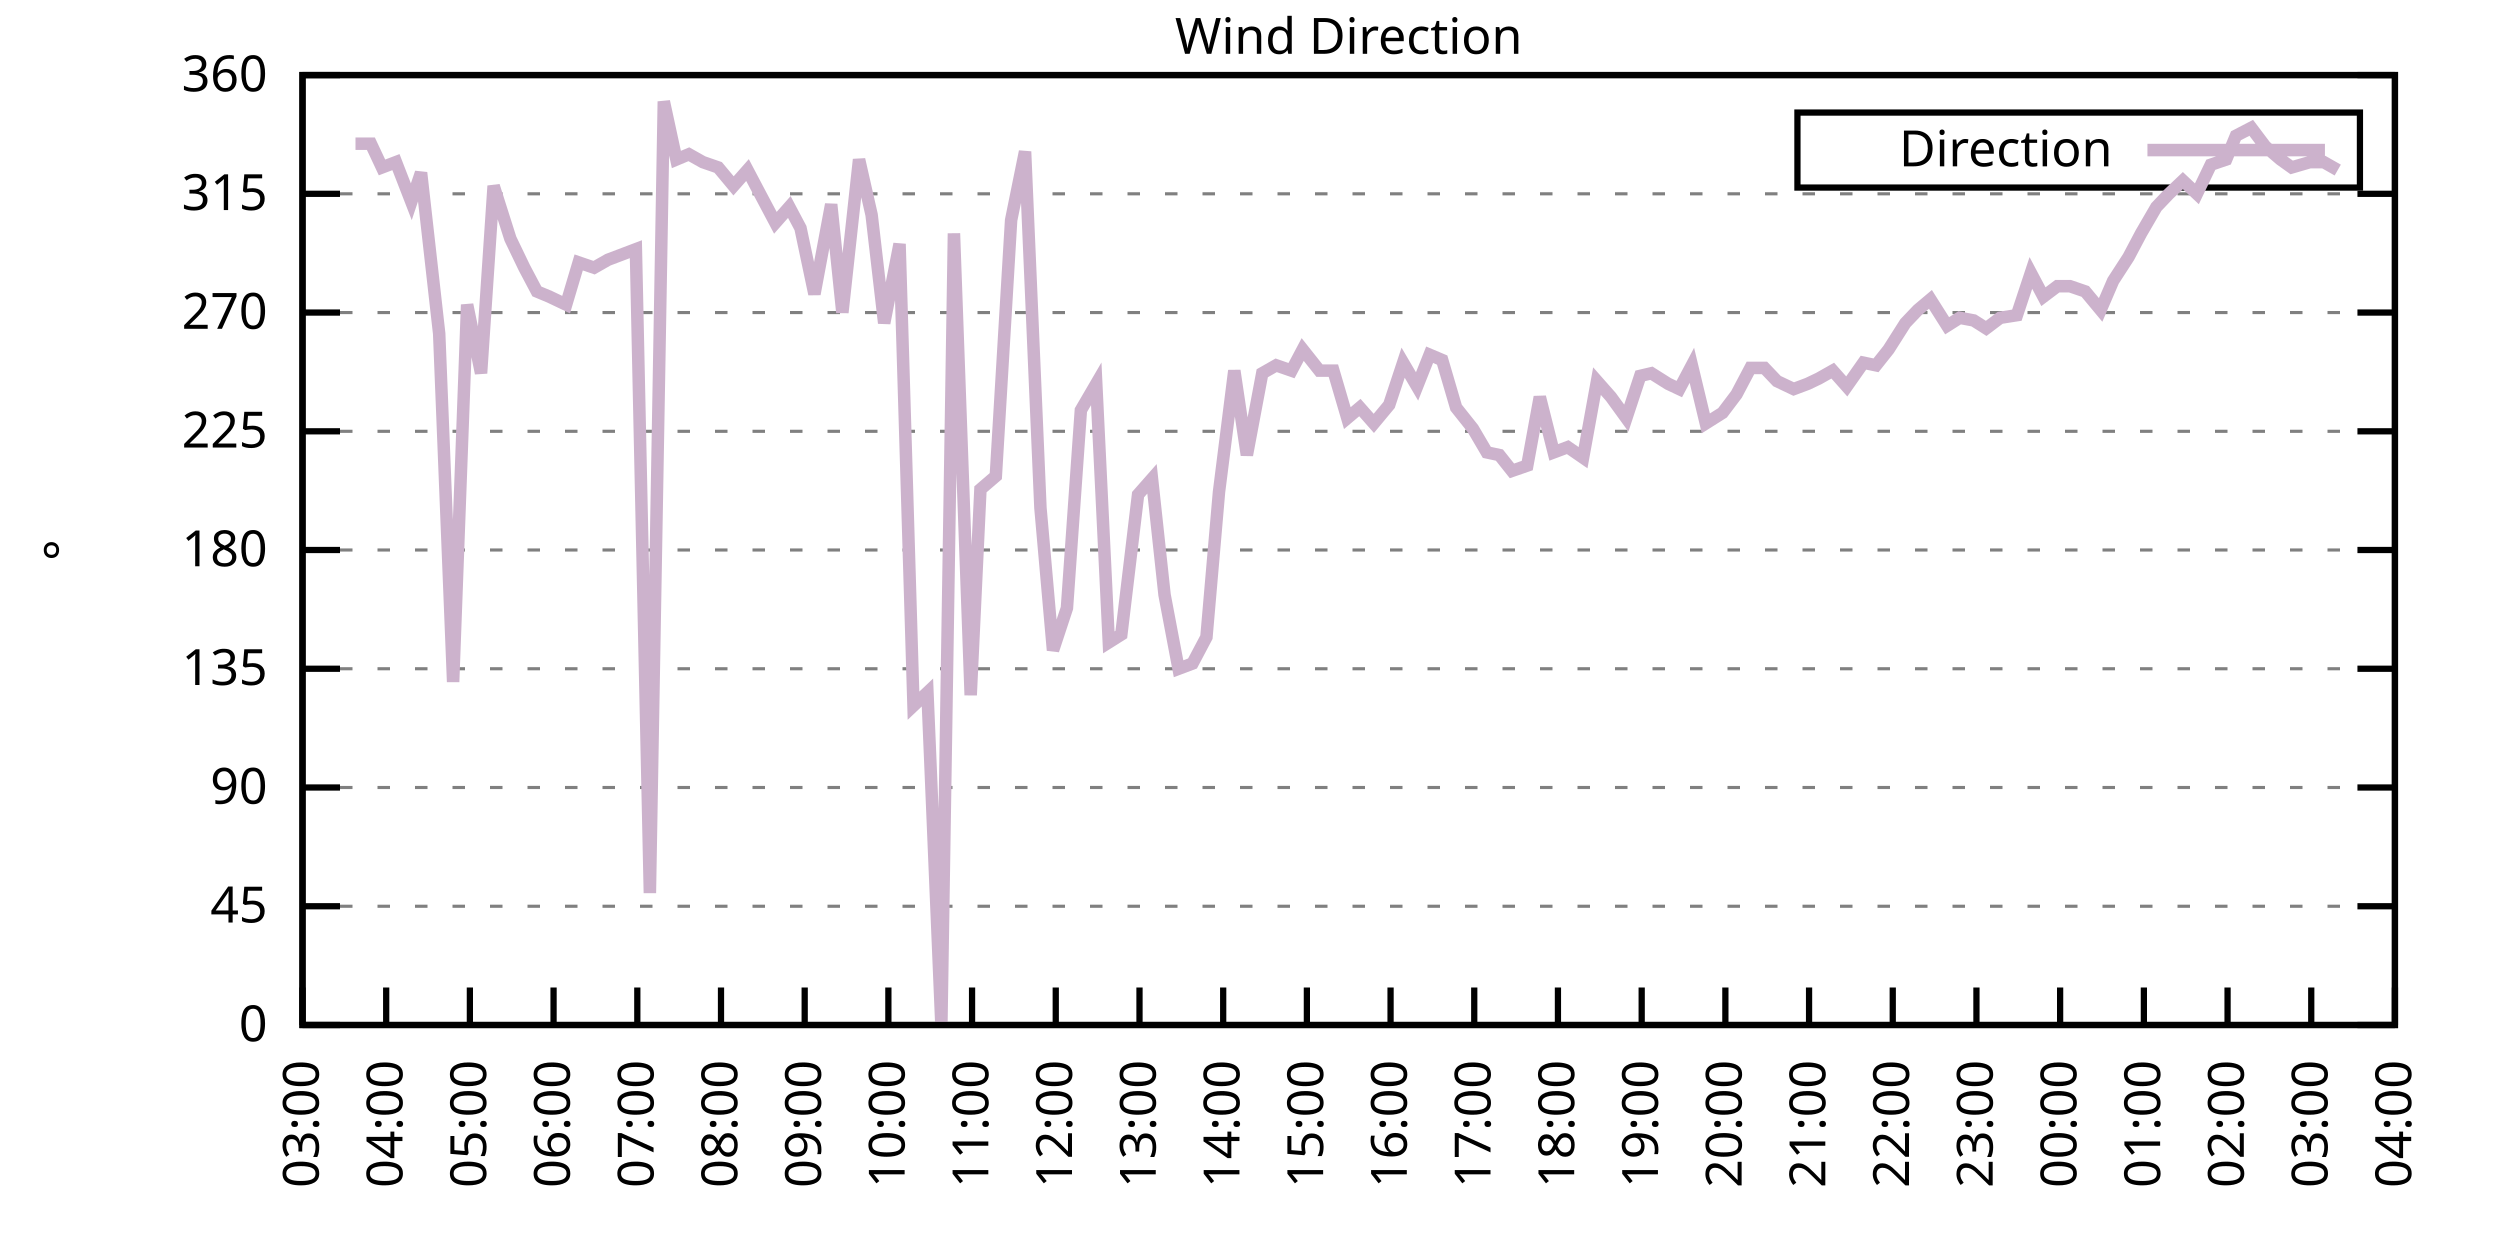
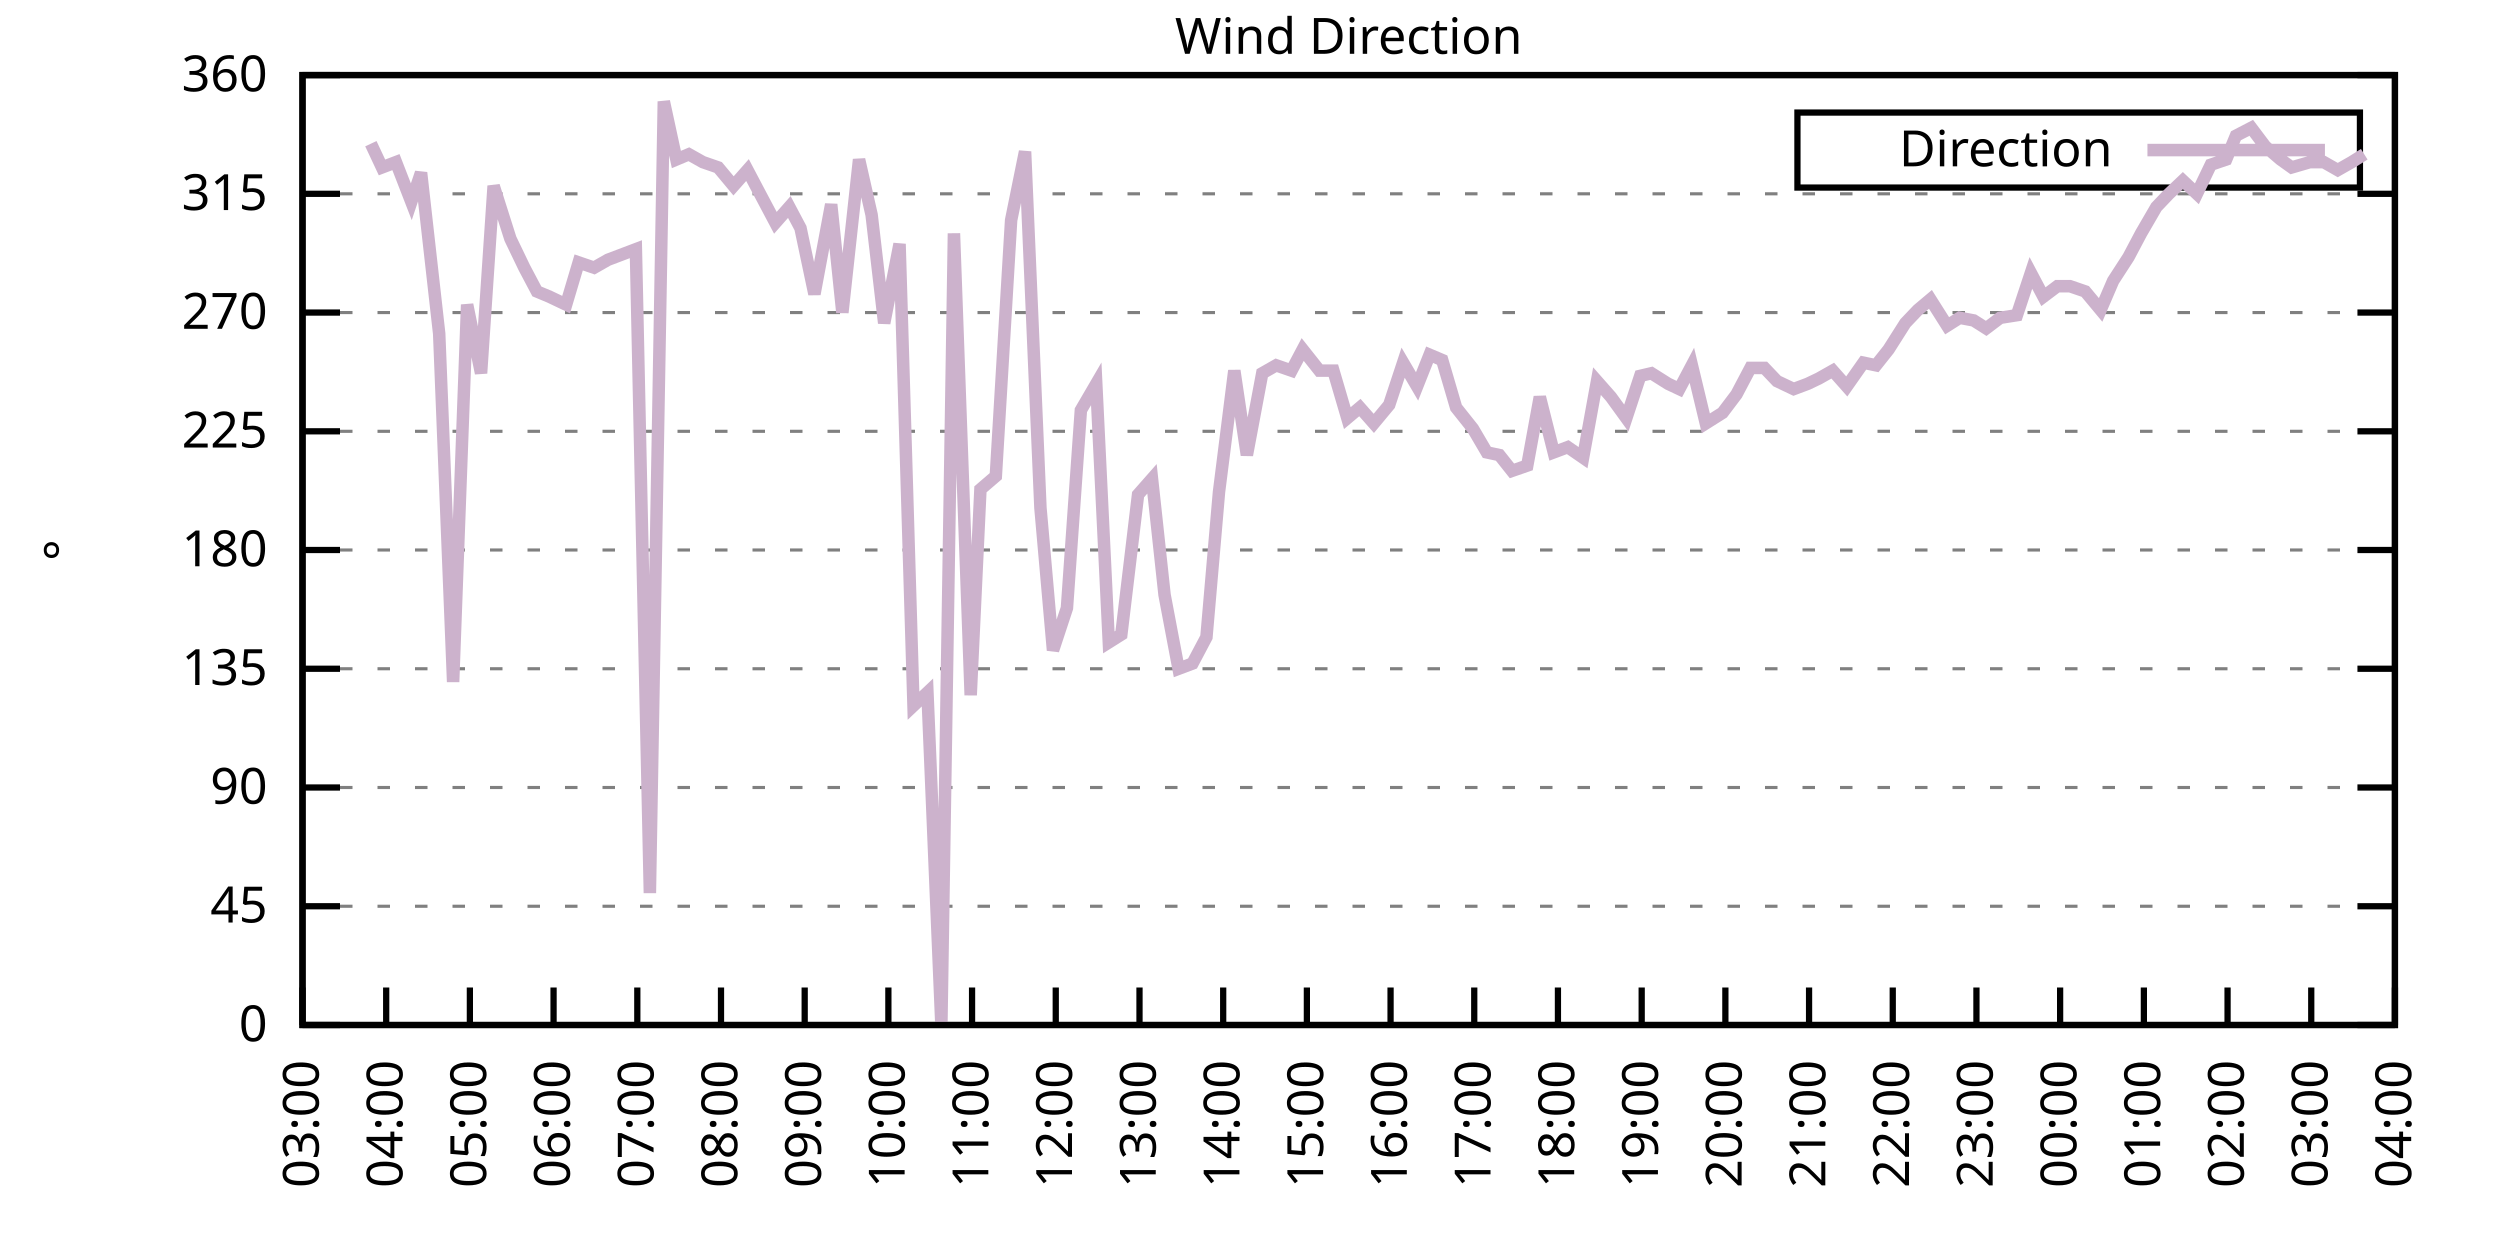
<svg xmlns="http://www.w3.org/2000/svg" xmlns:xlink="http://www.w3.org/1999/xlink" width="400" height="200" viewBox="0 0 400 200">
  <g id="gnuplot_canvas">
    <rect x="0" y="0" width="400" height="200" fill="none" />
    <defs>
      <circle id="gpDot" r="0.5" stroke-width="0.5" stroke="currentColor" />
      <path id="gpPt0" stroke-width="0.333" stroke="currentColor" d="M-1,0 h2 M0,-1 v2" />
      <path id="gpPt1" stroke-width="0.333" stroke="currentColor" d="M-1,-1 L1,1 M1,-1 L-1,1" />
      <path id="gpPt2" stroke-width="0.333" stroke="currentColor" d="M-1,0 L1,0 M0,-1 L0,1 M-1,-1 L1,1 M-1,1 L1,-1" />
      <rect id="gpPt3" stroke-width="0.333" stroke="currentColor" x="-1" y="-1" width="2" height="2" />
      <rect id="gpPt4" stroke-width="0.333" stroke="currentColor" fill="currentColor" x="-1" y="-1" width="2" height="2" />
      <circle id="gpPt5" stroke-width="0.333" stroke="currentColor" cx="0" cy="0" r="1" />
      <use xlink:href="#gpPt5" id="gpPt6" fill="currentColor" stroke="none" />
      <path id="gpPt7" stroke-width="0.333" stroke="currentColor" d="M0,-1.33 L-1.33,0.67 L1.33,0.67 z" />
      <use xlink:href="#gpPt7" id="gpPt8" fill="currentColor" stroke="none" />
      <use xlink:href="#gpPt7" id="gpPt9" stroke="currentColor" transform="rotate(180)" />
      <use xlink:href="#gpPt9" id="gpPt10" fill="currentColor" stroke="none" />
      <use xlink:href="#gpPt3" id="gpPt11" stroke="currentColor" transform="rotate(45)" />
      <use xlink:href="#gpPt11" id="gpPt12" fill="currentColor" stroke="none" />
      <path id="gpPt13" stroke-width="0.333" stroke="currentColor" d="M0,1.330 L1.265,0.411 L0.782,-1.067 L-0.782,-1.076 L-1.265,0.411 z" />
      <use xlink:href="#gpPt13" id="gpPt14" fill="currentColor" stroke="none" />
      <filter id="textbox" filterUnits="objectBoundingBox" x="0" y="0" height="1" width="1">
        <feFlood flood-color="white" flood-opacity="1" result="bgnd" />
        <feComposite in="SourceGraphic" in2="bgnd" operator="atop" />
      </filter>
      <filter id="greybox" filterUnits="objectBoundingBox" x="0" y="0" height="1" width="1">
        <feFlood flood-color="lightgrey" flood-opacity="1" result="grey" />
        <feComposite in="SourceGraphic" in2="grey" operator="atop" />
      </filter>
    </defs>
    <g fill="none" color="white" stroke="currentColor" stroke-width="1.00" stroke-linecap="butt" stroke-linejoin="miter">
</g>
    <g fill="none" color="black" stroke="currentColor" stroke-width="1.00" stroke-linecap="butt" stroke-linejoin="miter">
      <g stroke="none" shape-rendering="crispEdges">
        <polygon fill="rgb(255, 255, 255)" points="48.40,164.00 383.18,164.00 383.18,12.02 48.40,12.02 " />
      </g>
    </g>
    <g fill="none" color="black" stroke="currentColor" stroke-width="1.00" stroke-linecap="butt" stroke-linejoin="miter">
</g>
    <g fill="none" color="black" stroke="black" stroke-width="0.50" stroke-linecap="butt" stroke-linejoin="miter">
</g>
    <g fill="none" color="gray" stroke="currentColor" stroke-width="0.50" stroke-linecap="butt" stroke-linejoin="miter">
      <path stroke="gray" stroke-dasharray="2,4" class="gridline" d="M48.40,164.00 L383.19,164.00  " />
    </g>
    <g fill="none" color="gray" stroke="gray" stroke-width="1.00" stroke-linecap="butt" stroke-linejoin="miter">
</g>
    <g fill="none" color="black" stroke="currentColor" stroke-width="1.00" stroke-linecap="butt" stroke-linejoin="miter">
      <path stroke="black" d="M48.40,164.00 L54.40,164.00 M383.19,164.00 L377.19,164.00  " />
      <g transform="translate(42.80,166.60)" stroke="none" fill="black" font-family="Sans" font-size="8.00" text-anchor="end">
        <text>
          <tspan font-family="Sans"> 0</tspan>
        </text>
      </g>
    </g>
    <g fill="none" color="black" stroke="currentColor" stroke-width="1.00" stroke-linecap="butt" stroke-linejoin="miter">
</g>
    <g fill="none" color="black" stroke="black" stroke-width="0.50" stroke-linecap="butt" stroke-linejoin="miter">
</g>
    <g fill="none" color="gray" stroke="currentColor" stroke-width="0.50" stroke-linecap="butt" stroke-linejoin="miter">
      <path stroke="gray" stroke-dasharray="2,4" class="gridline" d="M48.40,145.00 L383.19,145.00  " />
    </g>
    <g fill="none" color="gray" stroke="gray" stroke-width="1.00" stroke-linecap="butt" stroke-linejoin="miter">
</g>
    <g fill="none" color="black" stroke="currentColor" stroke-width="1.00" stroke-linecap="butt" stroke-linejoin="miter">
      <path stroke="black" d="M48.40,145.00 L54.40,145.00 M383.19,145.00 L377.19,145.00  " />
      <g transform="translate(42.80,147.60)" stroke="none" fill="black" font-family="Sans" font-size="8.00" text-anchor="end">
        <text>
          <tspan font-family="Sans"> 45</tspan>
        </text>
      </g>
    </g>
    <g fill="none" color="black" stroke="currentColor" stroke-width="1.00" stroke-linecap="butt" stroke-linejoin="miter">
</g>
    <g fill="none" color="black" stroke="black" stroke-width="0.50" stroke-linecap="butt" stroke-linejoin="miter">
</g>
    <g fill="none" color="gray" stroke="currentColor" stroke-width="0.50" stroke-linecap="butt" stroke-linejoin="miter">
      <path stroke="gray" stroke-dasharray="2,4" class="gridline" d="M48.40,126.00 L383.19,126.00  " />
    </g>
    <g fill="none" color="gray" stroke="gray" stroke-width="1.00" stroke-linecap="butt" stroke-linejoin="miter">
</g>
    <g fill="none" color="black" stroke="currentColor" stroke-width="1.00" stroke-linecap="butt" stroke-linejoin="miter">
      <path stroke="black" d="M48.40,126.00 L54.40,126.00 M383.19,126.00 L377.19,126.00  " />
      <g transform="translate(42.80,128.60)" stroke="none" fill="black" font-family="Sans" font-size="8.00" text-anchor="end">
        <text>
          <tspan font-family="Sans"> 90</tspan>
        </text>
      </g>
    </g>
    <g fill="none" color="black" stroke="currentColor" stroke-width="1.00" stroke-linecap="butt" stroke-linejoin="miter">
</g>
    <g fill="none" color="black" stroke="black" stroke-width="0.50" stroke-linecap="butt" stroke-linejoin="miter">
</g>
    <g fill="none" color="gray" stroke="currentColor" stroke-width="0.50" stroke-linecap="butt" stroke-linejoin="miter">
      <path stroke="gray" stroke-dasharray="2,4" class="gridline" d="M48.40,107.00 L383.19,107.00  " />
    </g>
    <g fill="none" color="gray" stroke="gray" stroke-width="1.00" stroke-linecap="butt" stroke-linejoin="miter">
</g>
    <g fill="none" color="black" stroke="currentColor" stroke-width="1.00" stroke-linecap="butt" stroke-linejoin="miter">
      <path stroke="black" d="M48.40,107.00 L54.40,107.00 M383.19,107.00 L377.19,107.00  " />
      <g transform="translate(42.80,109.60)" stroke="none" fill="black" font-family="Sans" font-size="8.00" text-anchor="end">
        <text>
          <tspan font-family="Sans"> 135</tspan>
        </text>
      </g>
    </g>
    <g fill="none" color="black" stroke="currentColor" stroke-width="1.00" stroke-linecap="butt" stroke-linejoin="miter">
</g>
    <g fill="none" color="black" stroke="black" stroke-width="0.50" stroke-linecap="butt" stroke-linejoin="miter">
</g>
    <g fill="none" color="gray" stroke="currentColor" stroke-width="0.50" stroke-linecap="butt" stroke-linejoin="miter">
      <path stroke="gray" stroke-dasharray="2,4" class="gridline" d="M48.40,88.00 L383.19,88.00  " />
    </g>
    <g fill="none" color="gray" stroke="gray" stroke-width="1.00" stroke-linecap="butt" stroke-linejoin="miter">
</g>
    <g fill="none" color="black" stroke="currentColor" stroke-width="1.00" stroke-linecap="butt" stroke-linejoin="miter">
      <path stroke="black" d="M48.40,88.00 L54.40,88.00 M383.19,88.00 L377.19,88.00  " />
      <g transform="translate(42.80,90.60)" stroke="none" fill="black" font-family="Sans" font-size="8.00" text-anchor="end">
        <text>
          <tspan font-family="Sans"> 180</tspan>
        </text>
      </g>
    </g>
    <g fill="none" color="black" stroke="currentColor" stroke-width="1.00" stroke-linecap="butt" stroke-linejoin="miter">
</g>
    <g fill="none" color="black" stroke="black" stroke-width="0.50" stroke-linecap="butt" stroke-linejoin="miter">
</g>
    <g fill="none" color="gray" stroke="currentColor" stroke-width="0.50" stroke-linecap="butt" stroke-linejoin="miter">
      <path stroke="gray" stroke-dasharray="2,4" class="gridline" d="M48.40,69.01 L383.19,69.01  " />
    </g>
    <g fill="none" color="gray" stroke="gray" stroke-width="1.00" stroke-linecap="butt" stroke-linejoin="miter">
</g>
    <g fill="none" color="black" stroke="currentColor" stroke-width="1.00" stroke-linecap="butt" stroke-linejoin="miter">
      <path stroke="black" d="M48.40,69.01 L54.40,69.01 M383.19,69.01 L377.19,69.01  " />
      <g transform="translate(42.80,71.61)" stroke="none" fill="black" font-family="Sans" font-size="8.00" text-anchor="end">
        <text>
          <tspan font-family="Sans"> 225</tspan>
        </text>
      </g>
    </g>
    <g fill="none" color="black" stroke="currentColor" stroke-width="1.00" stroke-linecap="butt" stroke-linejoin="miter">
</g>
    <g fill="none" color="black" stroke="black" stroke-width="0.50" stroke-linecap="butt" stroke-linejoin="miter">
</g>
    <g fill="none" color="gray" stroke="currentColor" stroke-width="0.50" stroke-linecap="butt" stroke-linejoin="miter">
      <path stroke="gray" stroke-dasharray="2,4" class="gridline" d="M48.40,50.01 L383.19,50.01  " />
    </g>
    <g fill="none" color="gray" stroke="gray" stroke-width="1.00" stroke-linecap="butt" stroke-linejoin="miter">
</g>
    <g fill="none" color="black" stroke="currentColor" stroke-width="1.00" stroke-linecap="butt" stroke-linejoin="miter">
      <path stroke="black" d="M48.40,50.01 L54.40,50.01 M383.19,50.01 L377.19,50.01  " />
      <g transform="translate(42.80,52.61)" stroke="none" fill="black" font-family="Sans" font-size="8.00" text-anchor="end">
        <text>
          <tspan font-family="Sans"> 270</tspan>
        </text>
      </g>
    </g>
    <g fill="none" color="black" stroke="currentColor" stroke-width="1.00" stroke-linecap="butt" stroke-linejoin="miter">
</g>
    <g fill="none" color="black" stroke="black" stroke-width="0.50" stroke-linecap="butt" stroke-linejoin="miter">
</g>
    <g fill="none" color="gray" stroke="currentColor" stroke-width="0.50" stroke-linecap="butt" stroke-linejoin="miter">
      <path stroke="gray" stroke-dasharray="2,4" class="gridline" d="M48.40,31.01 L383.19,31.01  " />
    </g>
    <g fill="none" color="gray" stroke="gray" stroke-width="1.00" stroke-linecap="butt" stroke-linejoin="miter">
</g>
    <g fill="none" color="black" stroke="currentColor" stroke-width="1.00" stroke-linecap="butt" stroke-linejoin="miter">
      <path stroke="black" d="M48.40,31.01 L54.40,31.01 M383.19,31.01 L377.19,31.01  " />
      <g transform="translate(42.80,33.61)" stroke="none" fill="black" font-family="Sans" font-size="8.00" text-anchor="end">
        <text>
          <tspan font-family="Sans"> 315</tspan>
        </text>
      </g>
    </g>
    <g fill="none" color="black" stroke="currentColor" stroke-width="1.00" stroke-linecap="butt" stroke-linejoin="miter">
</g>
    <g fill="none" color="black" stroke="black" stroke-width="0.50" stroke-linecap="butt" stroke-linejoin="miter">
</g>
    <g fill="none" color="gray" stroke="currentColor" stroke-width="0.50" stroke-linecap="butt" stroke-linejoin="miter">
      <path stroke="gray" stroke-dasharray="2,4" class="gridline" d="M48.40,12.01 L383.19,12.01  " />
    </g>
    <g fill="none" color="gray" stroke="gray" stroke-width="1.00" stroke-linecap="butt" stroke-linejoin="miter">
</g>
    <g fill="none" color="black" stroke="currentColor" stroke-width="1.00" stroke-linecap="butt" stroke-linejoin="miter">
      <path stroke="black" d="M48.40,12.01 L54.40,12.01 M383.19,12.01 L377.19,12.01  " />
      <g transform="translate(42.80,14.61)" stroke="none" fill="black" font-family="Sans" font-size="8.00" text-anchor="end">
        <text>
          <tspan font-family="Sans"> 360</tspan>
        </text>
      </g>
    </g>
    <g fill="none" color="black" stroke="currentColor" stroke-width="1.00" stroke-linecap="butt" stroke-linejoin="miter">
      <path stroke="black" d="M48.40,164.00 L48.40,158.00  " />
      <g transform="translate(51.00,169.60) rotate(270.00)" stroke="none" fill="black" font-family="Sans" font-size="8.00" text-anchor="end">
        <text>
          <tspan font-family="Sans">03:00</tspan>
        </text>
      </g>
    </g>
    <g fill="none" color="black" stroke="currentColor" stroke-width="1.00" stroke-linecap="butt" stroke-linejoin="miter">
      <path stroke="black" d="M61.79,164.00 L61.79,158.00  " />
      <g transform="translate(64.39,169.60) rotate(270.00)" stroke="none" fill="black" font-family="Sans" font-size="8.00" text-anchor="end">
        <text>
          <tspan font-family="Sans">04:00</tspan>
        </text>
      </g>
    </g>
    <g fill="none" color="black" stroke="currentColor" stroke-width="1.00" stroke-linecap="butt" stroke-linejoin="miter">
      <path stroke="black" d="M75.18,164.00 L75.18,158.00  " />
      <g transform="translate(77.78,169.60) rotate(270.00)" stroke="none" fill="black" font-family="Sans" font-size="8.00" text-anchor="end">
        <text>
          <tspan font-family="Sans">05:00</tspan>
        </text>
      </g>
    </g>
    <g fill="none" color="black" stroke="currentColor" stroke-width="1.00" stroke-linecap="butt" stroke-linejoin="miter">
      <path stroke="black" d="M88.57,164.00 L88.57,158.00  " />
      <g transform="translate(91.17,169.60) rotate(270.00)" stroke="none" fill="black" font-family="Sans" font-size="8.00" text-anchor="end">
        <text>
          <tspan font-family="Sans">06:00</tspan>
        </text>
      </g>
    </g>
    <g fill="none" color="black" stroke="currentColor" stroke-width="1.00" stroke-linecap="butt" stroke-linejoin="miter">
      <path stroke="black" d="M101.97,164.00 L101.97,158.00  " />
      <g transform="translate(104.57,169.60) rotate(270.00)" stroke="none" fill="black" font-family="Sans" font-size="8.00" text-anchor="end">
        <text>
          <tspan font-family="Sans">07:00</tspan>
        </text>
      </g>
    </g>
    <g fill="none" color="black" stroke="currentColor" stroke-width="1.00" stroke-linecap="butt" stroke-linejoin="miter">
      <path stroke="black" d="M115.36,164.00 L115.36,158.00  " />
      <g transform="translate(117.96,169.60) rotate(270.00)" stroke="none" fill="black" font-family="Sans" font-size="8.00" text-anchor="end">
        <text>
          <tspan font-family="Sans">08:00</tspan>
        </text>
      </g>
    </g>
    <g fill="none" color="black" stroke="currentColor" stroke-width="1.00" stroke-linecap="butt" stroke-linejoin="miter">
      <path stroke="black" d="M128.75,164.00 L128.75,158.00  " />
      <g transform="translate(131.35,169.60) rotate(270.00)" stroke="none" fill="black" font-family="Sans" font-size="8.00" text-anchor="end">
        <text>
          <tspan font-family="Sans">09:00</tspan>
        </text>
      </g>
    </g>
    <g fill="none" color="black" stroke="currentColor" stroke-width="1.00" stroke-linecap="butt" stroke-linejoin="miter">
      <path stroke="black" d="M142.14,164.00 L142.14,158.00  " />
      <g transform="translate(144.74,169.60) rotate(270.00)" stroke="none" fill="black" font-family="Sans" font-size="8.00" text-anchor="end">
        <text>
          <tspan font-family="Sans">10:00</tspan>
        </text>
      </g>
    </g>
    <g fill="none" color="black" stroke="currentColor" stroke-width="1.00" stroke-linecap="butt" stroke-linejoin="miter">
      <path stroke="black" d="M155.53,164.00 L155.53,158.00  " />
      <g transform="translate(158.13,169.60) rotate(270.00)" stroke="none" fill="black" font-family="Sans" font-size="8.00" text-anchor="end">
        <text>
          <tspan font-family="Sans">11:00</tspan>
        </text>
      </g>
    </g>
    <g fill="none" color="black" stroke="currentColor" stroke-width="1.00" stroke-linecap="butt" stroke-linejoin="miter">
      <path stroke="black" d="M168.92,164.00 L168.92,158.00  " />
      <g transform="translate(171.52,169.60) rotate(270.00)" stroke="none" fill="black" font-family="Sans" font-size="8.00" text-anchor="end">
        <text>
          <tspan font-family="Sans">12:00</tspan>
        </text>
      </g>
    </g>
    <g fill="none" color="black" stroke="currentColor" stroke-width="1.00" stroke-linecap="butt" stroke-linejoin="miter">
      <path stroke="black" d="M182.32,164.00 L182.32,158.00  " />
      <g transform="translate(184.92,169.60) rotate(270.00)" stroke="none" fill="black" font-family="Sans" font-size="8.00" text-anchor="end">
        <text>
          <tspan font-family="Sans">13:00</tspan>
        </text>
      </g>
    </g>
    <g fill="none" color="black" stroke="currentColor" stroke-width="1.00" stroke-linecap="butt" stroke-linejoin="miter">
      <path stroke="black" d="M195.71,164.00 L195.71,158.00  " />
      <g transform="translate(198.31,169.60) rotate(270.00)" stroke="none" fill="black" font-family="Sans" font-size="8.00" text-anchor="end">
        <text>
          <tspan font-family="Sans">14:00</tspan>
        </text>
      </g>
    </g>
    <g fill="none" color="black" stroke="currentColor" stroke-width="1.00" stroke-linecap="butt" stroke-linejoin="miter">
      <path stroke="black" d="M209.10,164.00 L209.10,158.00  " />
      <g transform="translate(211.70,169.60) rotate(270.00)" stroke="none" fill="black" font-family="Sans" font-size="8.00" text-anchor="end">
        <text>
          <tspan font-family="Sans">15:00</tspan>
        </text>
      </g>
    </g>
    <g fill="none" color="black" stroke="currentColor" stroke-width="1.00" stroke-linecap="butt" stroke-linejoin="miter">
      <path stroke="black" d="M222.49,164.00 L222.49,158.00  " />
      <g transform="translate(225.09,169.60) rotate(270.00)" stroke="none" fill="black" font-family="Sans" font-size="8.00" text-anchor="end">
        <text>
          <tspan font-family="Sans">16:00</tspan>
        </text>
      </g>
    </g>
    <g fill="none" color="black" stroke="currentColor" stroke-width="1.00" stroke-linecap="butt" stroke-linejoin="miter">
      <path stroke="black" d="M235.88,164.00 L235.88,158.00  " />
      <g transform="translate(238.48,169.60) rotate(270.00)" stroke="none" fill="black" font-family="Sans" font-size="8.00" text-anchor="end">
        <text>
          <tspan font-family="Sans">17:00</tspan>
        </text>
      </g>
    </g>
    <g fill="none" color="black" stroke="currentColor" stroke-width="1.00" stroke-linecap="butt" stroke-linejoin="miter">
      <path stroke="black" d="M249.27,164.00 L249.27,158.00  " />
      <g transform="translate(251.87,169.60) rotate(270.00)" stroke="none" fill="black" font-family="Sans" font-size="8.00" text-anchor="end">
        <text>
          <tspan font-family="Sans">18:00</tspan>
        </text>
      </g>
    </g>
    <g fill="none" color="black" stroke="currentColor" stroke-width="1.00" stroke-linecap="butt" stroke-linejoin="miter">
      <path stroke="black" d="M262.67,164.00 L262.67,158.00  " />
      <g transform="translate(265.27,169.60) rotate(270.00)" stroke="none" fill="black" font-family="Sans" font-size="8.00" text-anchor="end">
        <text>
          <tspan font-family="Sans">19:00</tspan>
        </text>
      </g>
    </g>
    <g fill="none" color="black" stroke="currentColor" stroke-width="1.00" stroke-linecap="butt" stroke-linejoin="miter">
      <path stroke="black" d="M276.06,164.00 L276.06,158.00  " />
      <g transform="translate(278.66,169.60) rotate(270.00)" stroke="none" fill="black" font-family="Sans" font-size="8.00" text-anchor="end">
        <text>
          <tspan font-family="Sans">20:00</tspan>
        </text>
      </g>
    </g>
    <g fill="none" color="black" stroke="currentColor" stroke-width="1.00" stroke-linecap="butt" stroke-linejoin="miter">
      <path stroke="black" d="M289.45,164.00 L289.45,158.00  " />
      <g transform="translate(292.05,169.60) rotate(270.00)" stroke="none" fill="black" font-family="Sans" font-size="8.00" text-anchor="end">
        <text>
          <tspan font-family="Sans">21:00</tspan>
        </text>
      </g>
    </g>
    <g fill="none" color="black" stroke="currentColor" stroke-width="1.00" stroke-linecap="butt" stroke-linejoin="miter">
      <path stroke="black" d="M302.84,164.00 L302.84,158.00  " />
      <g transform="translate(305.44,169.60) rotate(270.00)" stroke="none" fill="black" font-family="Sans" font-size="8.00" text-anchor="end">
        <text>
          <tspan font-family="Sans">22:00</tspan>
        </text>
      </g>
    </g>
    <g fill="none" color="black" stroke="currentColor" stroke-width="1.00" stroke-linecap="butt" stroke-linejoin="miter">
      <path stroke="black" d="M316.23,164.00 L316.23,158.00  " />
      <g transform="translate(318.83,169.60) rotate(270.00)" stroke="none" fill="black" font-family="Sans" font-size="8.00" text-anchor="end">
        <text>
          <tspan font-family="Sans">23:00</tspan>
        </text>
      </g>
    </g>
    <g fill="none" color="black" stroke="currentColor" stroke-width="1.00" stroke-linecap="butt" stroke-linejoin="miter">
      <path stroke="black" d="M329.62,164.00 L329.62,158.00  " />
      <g transform="translate(332.22,169.60) rotate(270.00)" stroke="none" fill="black" font-family="Sans" font-size="8.00" text-anchor="end">
        <text>
          <tspan font-family="Sans">00:00</tspan>
        </text>
      </g>
    </g>
    <g fill="none" color="black" stroke="currentColor" stroke-width="1.00" stroke-linecap="butt" stroke-linejoin="miter">
      <path stroke="black" d="M343.02,164.00 L343.02,158.00  " />
      <g transform="translate(345.62,169.60) rotate(270.00)" stroke="none" fill="black" font-family="Sans" font-size="8.00" text-anchor="end">
        <text>
          <tspan font-family="Sans">01:00</tspan>
        </text>
      </g>
    </g>
    <g fill="none" color="black" stroke="currentColor" stroke-width="1.00" stroke-linecap="butt" stroke-linejoin="miter">
      <path stroke="black" d="M356.41,164.00 L356.41,158.00  " />
      <g transform="translate(359.01,169.60) rotate(270.00)" stroke="none" fill="black" font-family="Sans" font-size="8.00" text-anchor="end">
        <text>
          <tspan font-family="Sans">02:00</tspan>
        </text>
      </g>
    </g>
    <g fill="none" color="black" stroke="currentColor" stroke-width="1.00" stroke-linecap="butt" stroke-linejoin="miter">
      <path stroke="black" d="M369.80,164.00 L369.80,158.00  " />
      <g transform="translate(372.40,169.60) rotate(270.00)" stroke="none" fill="black" font-family="Sans" font-size="8.00" text-anchor="end">
        <text>
          <tspan font-family="Sans">03:00</tspan>
        </text>
      </g>
    </g>
    <g fill="none" color="black" stroke="currentColor" stroke-width="1.00" stroke-linecap="butt" stroke-linejoin="miter">
      <path stroke="black" d="M383.19,164.00 L383.19,158.00  " />
      <g transform="translate(385.79,169.60) rotate(270.00)" stroke="none" fill="black" font-family="Sans" font-size="8.00" text-anchor="end">
        <text>
          <tspan font-family="Sans">04:00</tspan>
        </text>
      </g>
    </g>
    <g fill="none" color="black" stroke="currentColor" stroke-width="1.00" stroke-linecap="butt" stroke-linejoin="miter">
</g>
    <g fill="none" color="black" stroke="currentColor" stroke-width="1.00" stroke-linecap="butt" stroke-linejoin="miter">
      <path stroke="black" d="M48.40,12.01 L48.40,164.00 L383.19,164.00 L383.19,12.01 L48.40,12.01 Z  " />
    </g>
    <g fill="none" color="black" stroke="currentColor" stroke-width="1.00" stroke-linecap="butt" stroke-linejoin="miter">
</g>
    <g fill="none" color="black" stroke="currentColor" stroke-width="1.00" stroke-linecap="butt" stroke-linejoin="miter">
      <path stroke="black" d="M287.59,30.01 L287.59,18.01 L377.59,18.01 L377.59,30.01 L287.59,30.01 Z  " />
    </g>
    <g id="Wind_direction_plot_1">
      <g fill="none" color="white" stroke="black" stroke-width="2.00" stroke-linecap="butt" stroke-linejoin="miter">
</g>
      <g fill="none" color="black" stroke="currentColor" stroke-width="2.00" stroke-linecap="butt" stroke-linejoin="miter">
        <g transform="translate(337.99,26.61)" stroke="none" fill="black" font-family="Sans" font-size="8.00" text-anchor="end">
          <text>
            <tspan font-family="Sans">Direction</tspan>
          </text>
        </g>
      </g>
      <g fill="none" color="black" stroke="currentColor" stroke-width="2.00" stroke-linecap="butt" stroke-linejoin="miter">
-         <path stroke="rgb(204, 178, 204)" d="M343.59,24.01 L371.99,24.01 M56.88,22.99 L59.34,22.99 L61.12,26.79 L63.35,25.94 L65.81,32.28 L67.37,27.63   L70.27,53.39 L72.50,109.11 L74.74,48.74 L76.97,59.72 L78.98,29.74 L81.66,38.19 L83.89,42.83 L85.90,46.63   L87.91,47.47 L90.58,48.74 L92.59,41.99 L95.05,42.83 L97.28,41.56 L101.74,39.87 L103.98,142.89 L106.21,16.23   L108.22,25.52 L110.22,24.68 L112.46,25.94 L114.91,26.79 L117.37,29.74 L119.60,27.21 L121.38,30.59 L124.06,35.65   L126.29,33.12 L128.08,36.50 L130.31,47.05 L132.99,32.70 L134.78,50.01 L137.45,25.52 L139.46,34.39 L141.47,51.70   L143.93,39.03 L146.16,112.91 L148.39,110.80 L150.62,164.00 L152.63,37.34 L155.31,111.23 L156.87,78.29 L159.33,76.18   L161.78,35.23 L164.01,24.25 L166.47,81.25 L168.48,104.05 L170.71,97.29 L172.94,65.63 L175.40,61.41 L177.41,102.78   L179.41,101.52 L182.09,79.14 L184.32,76.61 L186.33,95.18 L188.57,107.00 L190.80,106.16 L193.03,101.94 L195.04,78.72   L197.49,59.30 L199.50,72.81 L201.96,59.72 L204.19,58.45 L206.64,59.30 L208.43,55.92 L211.11,59.30 L213.34,59.30   L215.57,66.90 L217.58,65.21 L219.81,67.74 L222.27,64.78 L224.50,58.03 L226.73,61.83 L228.74,56.76 L230.75,57.61   L232.98,65.21 L235.66,68.58 L237.89,72.38 L239.90,72.81 L241.91,75.34 L244.36,74.49 L246.37,63.52 L248.60,72.38   L250.84,71.54 L253.29,73.23 L255.52,60.98 L257.76,63.52 L260.21,66.90 L262.44,60.14 L264.23,59.72 L266.91,61.41   L268.69,62.25 L270.70,58.45 L272.93,67.74 L275.61,66.05 L277.84,63.10 L280.07,58.87 L282.31,58.87 L284.32,60.98   L286.99,62.25 L289.23,61.41 L291.01,60.56 L293.24,59.30 L295.48,61.83 L298.15,58.03 L300.16,58.45 L302.17,55.92   L304.85,51.70 L306.86,49.59 L308.87,47.90 L311.54,52.12 L313.55,50.85 L315.79,51.27 L317.79,52.54 L320.03,50.85   L322.70,50.43 L324.94,43.67 L326.95,47.47 L329.18,45.79 L331.19,45.79 L333.64,46.63 L336.10,49.59 L338.10,44.94   L340.56,41.14 L342.57,37.34 L345.02,33.12 L347.03,31.01 L349.26,28.90 L351.50,31.01 L353.73,26.36 L356.18,25.52   L357.75,21.72 L360.20,20.45 L362.43,23.41 L364.89,25.52 L366.67,26.79 L369.58,25.94 L371.81,25.94 L374.04,27.21    " />
+         <path stroke="rgb(204, 178, 204)" d="M343.59,24.01 L371.99,24.01 M59.34,22.99 L61.12,26.79 L63.35,25.94 L65.81,32.28 L67.37,27.63 L70.27,53.39   L72.50,109.11 L74.74,48.74 L76.97,59.72 L78.98,29.74 L81.66,38.19 L83.89,42.83 L85.90,46.63 L87.91,47.47   L90.58,48.74 L92.59,41.99 L95.05,42.83 L97.28,41.56 L101.74,39.87 L103.98,142.89 L106.21,16.23 L108.22,25.52   L110.22,24.68 L112.46,25.94 L114.91,26.79 L117.37,29.74 L119.60,27.21 L121.38,30.59 L124.06,35.65 L126.29,33.12   L128.08,36.50 L130.31,47.05 L132.99,32.70 L134.78,50.01 L137.45,25.52 L139.46,34.39 L141.47,51.70 L143.93,39.03   L146.16,112.91 L148.39,110.80 L150.62,164.00 L152.63,37.34 L155.31,111.23 L156.87,78.29 L159.33,76.18 L161.78,35.23   L164.01,24.25 L166.47,81.25 L168.48,104.05 L170.71,97.29 L172.94,65.63 L175.40,61.41 L177.41,102.78 L179.41,101.52   L182.09,79.14 L184.32,76.61 L186.33,95.18 L188.57,107.00 L190.80,106.16 L193.03,101.94 L195.04,78.72 L197.49,59.30   L199.50,72.81 L201.96,59.72 L204.19,58.45 L206.64,59.30 L208.43,55.92 L211.11,59.30 L213.34,59.30 L215.57,66.90   L217.58,65.21 L219.81,67.74 L222.27,64.78 L224.50,58.03 L226.73,61.83 L228.74,56.76 L230.75,57.61 L232.98,65.21   L235.66,68.58 L237.89,72.38 L239.90,72.81 L241.91,75.34 L244.36,74.49 L246.37,63.52 L248.60,72.38 L250.84,71.54   L253.29,73.23 L255.52,60.98 L257.76,63.52 L260.21,66.90 L262.44,60.14 L264.23,59.72 L266.91,61.41 L268.69,62.25   L270.70,58.45 L272.93,67.74 L275.61,66.05 L277.84,63.10 L280.07,58.87 L282.31,58.87 L284.32,60.98 L286.99,62.25   L289.23,61.41 L291.01,60.56 L293.24,59.30 L295.48,61.83 L298.15,58.03 L300.16,58.45 L302.17,55.92 L304.85,51.70   L306.86,49.59 L308.87,47.90 L311.54,52.12 L313.55,50.85 L315.79,51.27 L317.79,52.54 L320.03,50.85 L322.70,50.43   L324.94,43.67 L326.95,47.47 L329.18,45.79 L331.19,45.79 L333.64,46.63 L336.10,49.59 L338.10,44.94 L340.56,41.14   L342.57,37.34 L345.02,33.12 L347.03,31.01 L349.26,28.90 L351.50,31.01 L353.73,26.36 L356.18,25.52 L357.75,21.72   L360.20,20.45 L362.43,23.41 L364.89,25.52 L366.67,26.79 L369.58,25.94 L371.81,25.94 L374.04,27.21 L376.27,25.94   L378.28,24.68  " />
      </g>
    </g>
    <g fill="none" color="black" stroke="currentColor" stroke-width="2.00" stroke-linecap="butt" stroke-linejoin="miter">
</g>
    <g fill="none" color="black" stroke="black" stroke-width="1.00" stroke-linecap="butt" stroke-linejoin="miter">
</g>
    <g fill="none" color="black" stroke="currentColor" stroke-width="1.00" stroke-linecap="butt" stroke-linejoin="miter">
      <path stroke="black" d="M48.40,12.01 L48.40,164.00 L383.19,164.00 L383.19,12.01 L48.40,12.01 Z  " />
      <g transform="translate(12.80,88.01) rotate(270.00)" stroke="none" fill="black" font-family="Sans" font-size="8.00" text-anchor="middle">
        <text>
          <tspan font-family="Sans">°</tspan>
        </text>
      </g>
    </g>
    <g fill="none" color="black" stroke="currentColor" stroke-width="1.00" stroke-linecap="butt" stroke-linejoin="miter">
</g>
    <g fill="none" color="black" stroke="currentColor" stroke-width="1.00" stroke-linecap="butt" stroke-linejoin="miter">
      <g transform="translate(215.79,8.61)" stroke="none" fill="black" font-family="Sans" font-size="8.00" text-anchor="middle">
        <text>
          <tspan font-family="Sans">Wind Direction</tspan>
        </text>
      </g>
    </g>
    <g fill="none" color="black" stroke="currentColor" stroke-width="1.00" stroke-linecap="butt" stroke-linejoin="miter">
</g>
  </g>
</svg>
